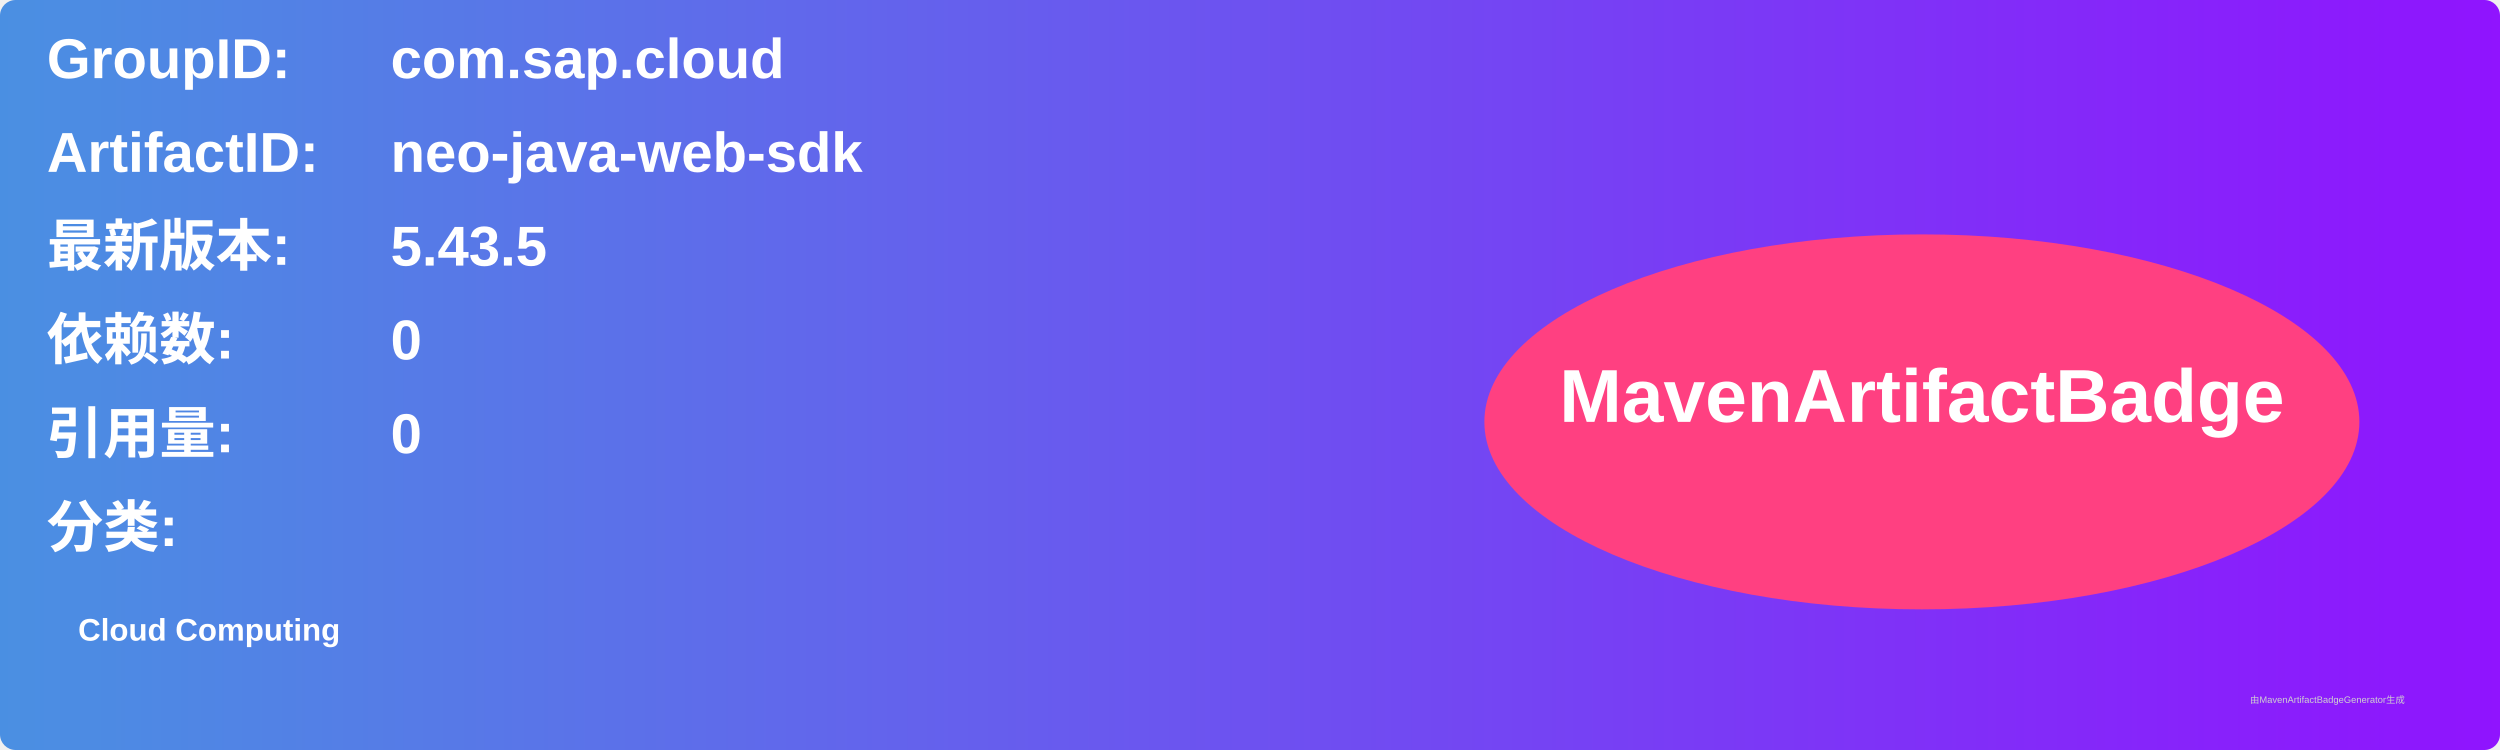
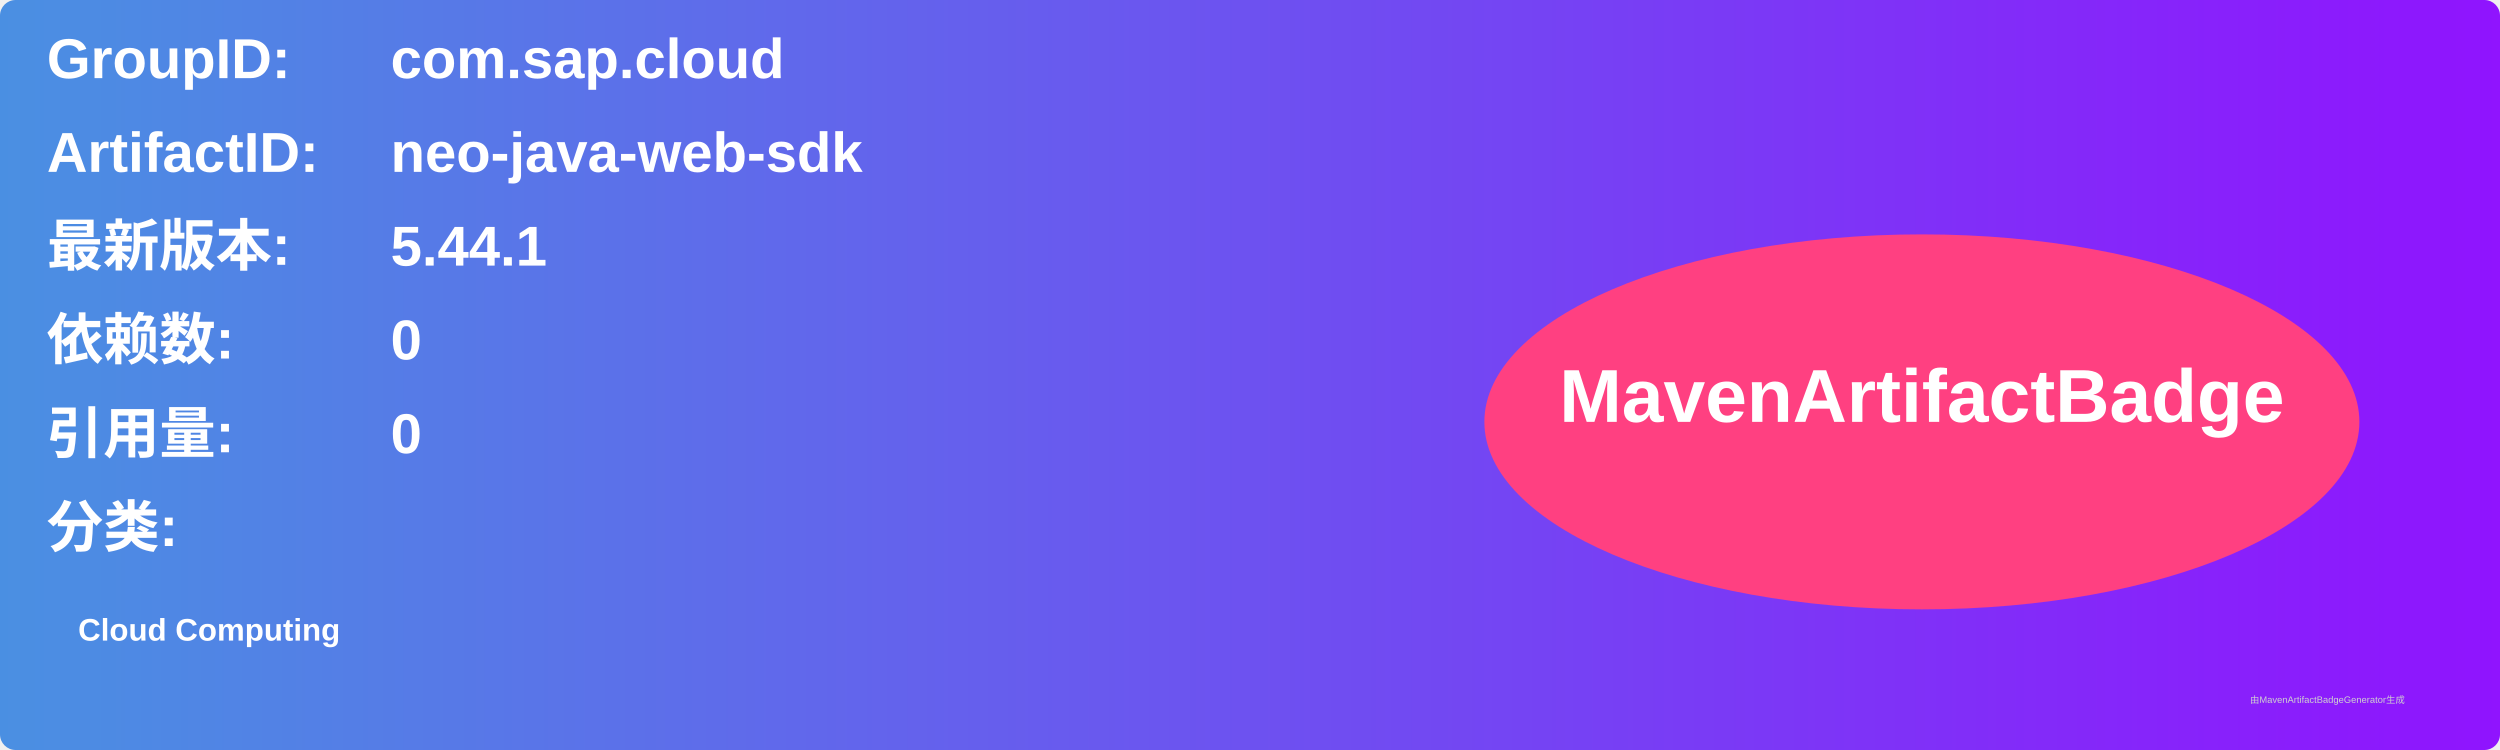
<svg xmlns="http://www.w3.org/2000/svg" width="800" height="240" viewBox="0 0 800 240">
  <linearGradient id="grad" x1="0%" y1="0%" x2="100%" y2="0%">
    <stop offset="0%" stop-color="#4a90e2" />
    <stop offset="100%" stop-color="#9013fe" />
  </linearGradient>
  <rect width="100%" height="100%" rx="5" ry="5" fill="url(#grad)" />
  <g transform="translate(15, 15)">
    <text x="0" y="10" font-family="Arial" font-size="18" fill="white" font-weight="bold" width="260">GroupID:</text>
    <text x="110" y="10" font-family="Arial" font-size="18" fill="white" font-weight="bold" width="460">com.sap.cloud</text>
    <text x="0" y="40" font-family="Arial" font-size="18" fill="white" font-weight="bold" width="260">ArtifactID:</text>
    <text x="110" y="40" font-family="Arial" font-size="18" fill="white" font-weight="bold" width="460">neo-java-web-sdk</text>
    <text x="0" y="70" font-family="Arial" font-size="18" fill="white" font-weight="bold">最新版本:</text>
    <text x="110" y="70" font-family="Arial" font-size="18" fill="white" font-weight="bold">
-       <tspan font-weight="bold">5.43.5</tspan>
+       <tspan font-weight="bold">5.44.1</tspan>
    </text>
    <text x="0" y="100" font-family="Arial" font-size="18" fill="white" font-weight="bold">依赖数: </text>
    <text x="110" y="100" font-family="Arial" font-size="18" fill="white">
      <tspan font-weight="bold">0</tspan>
    </text>
    <text x="0" y="130" font-family="Arial" font-size="18" fill="white" font-weight="bold">引用量: </text>
    <text x="110" y="130" font-family="Arial" font-size="18" fill="white">
      <tspan font-weight="bold">0</tspan>
    </text>
    <text x="0" y="160" font-family="Arial" font-size="18" fill="white" font-weight="bold">分类:</text>
    <text x="10" y="190" font-family="Arial" font-size="10" fill="white">
      <tspan font-weight="bold">Cloud Computing</tspan>
    </text>
    <ellipse cx="600" cy="120" rx="140" ry="60" fill="#ff4081" />
    <text x="600" y="120" text-anchor="middle" font-family="Arial" font-size="24" fill="white" font-weight="bold">MavenArtifactBadge</text>
  </g>
  <text x="720" y="225" font-family="Arial" font-size="3" fill="#d0d0d0">由MavenArtifactBadgeGenerator生成</text>
</svg>
